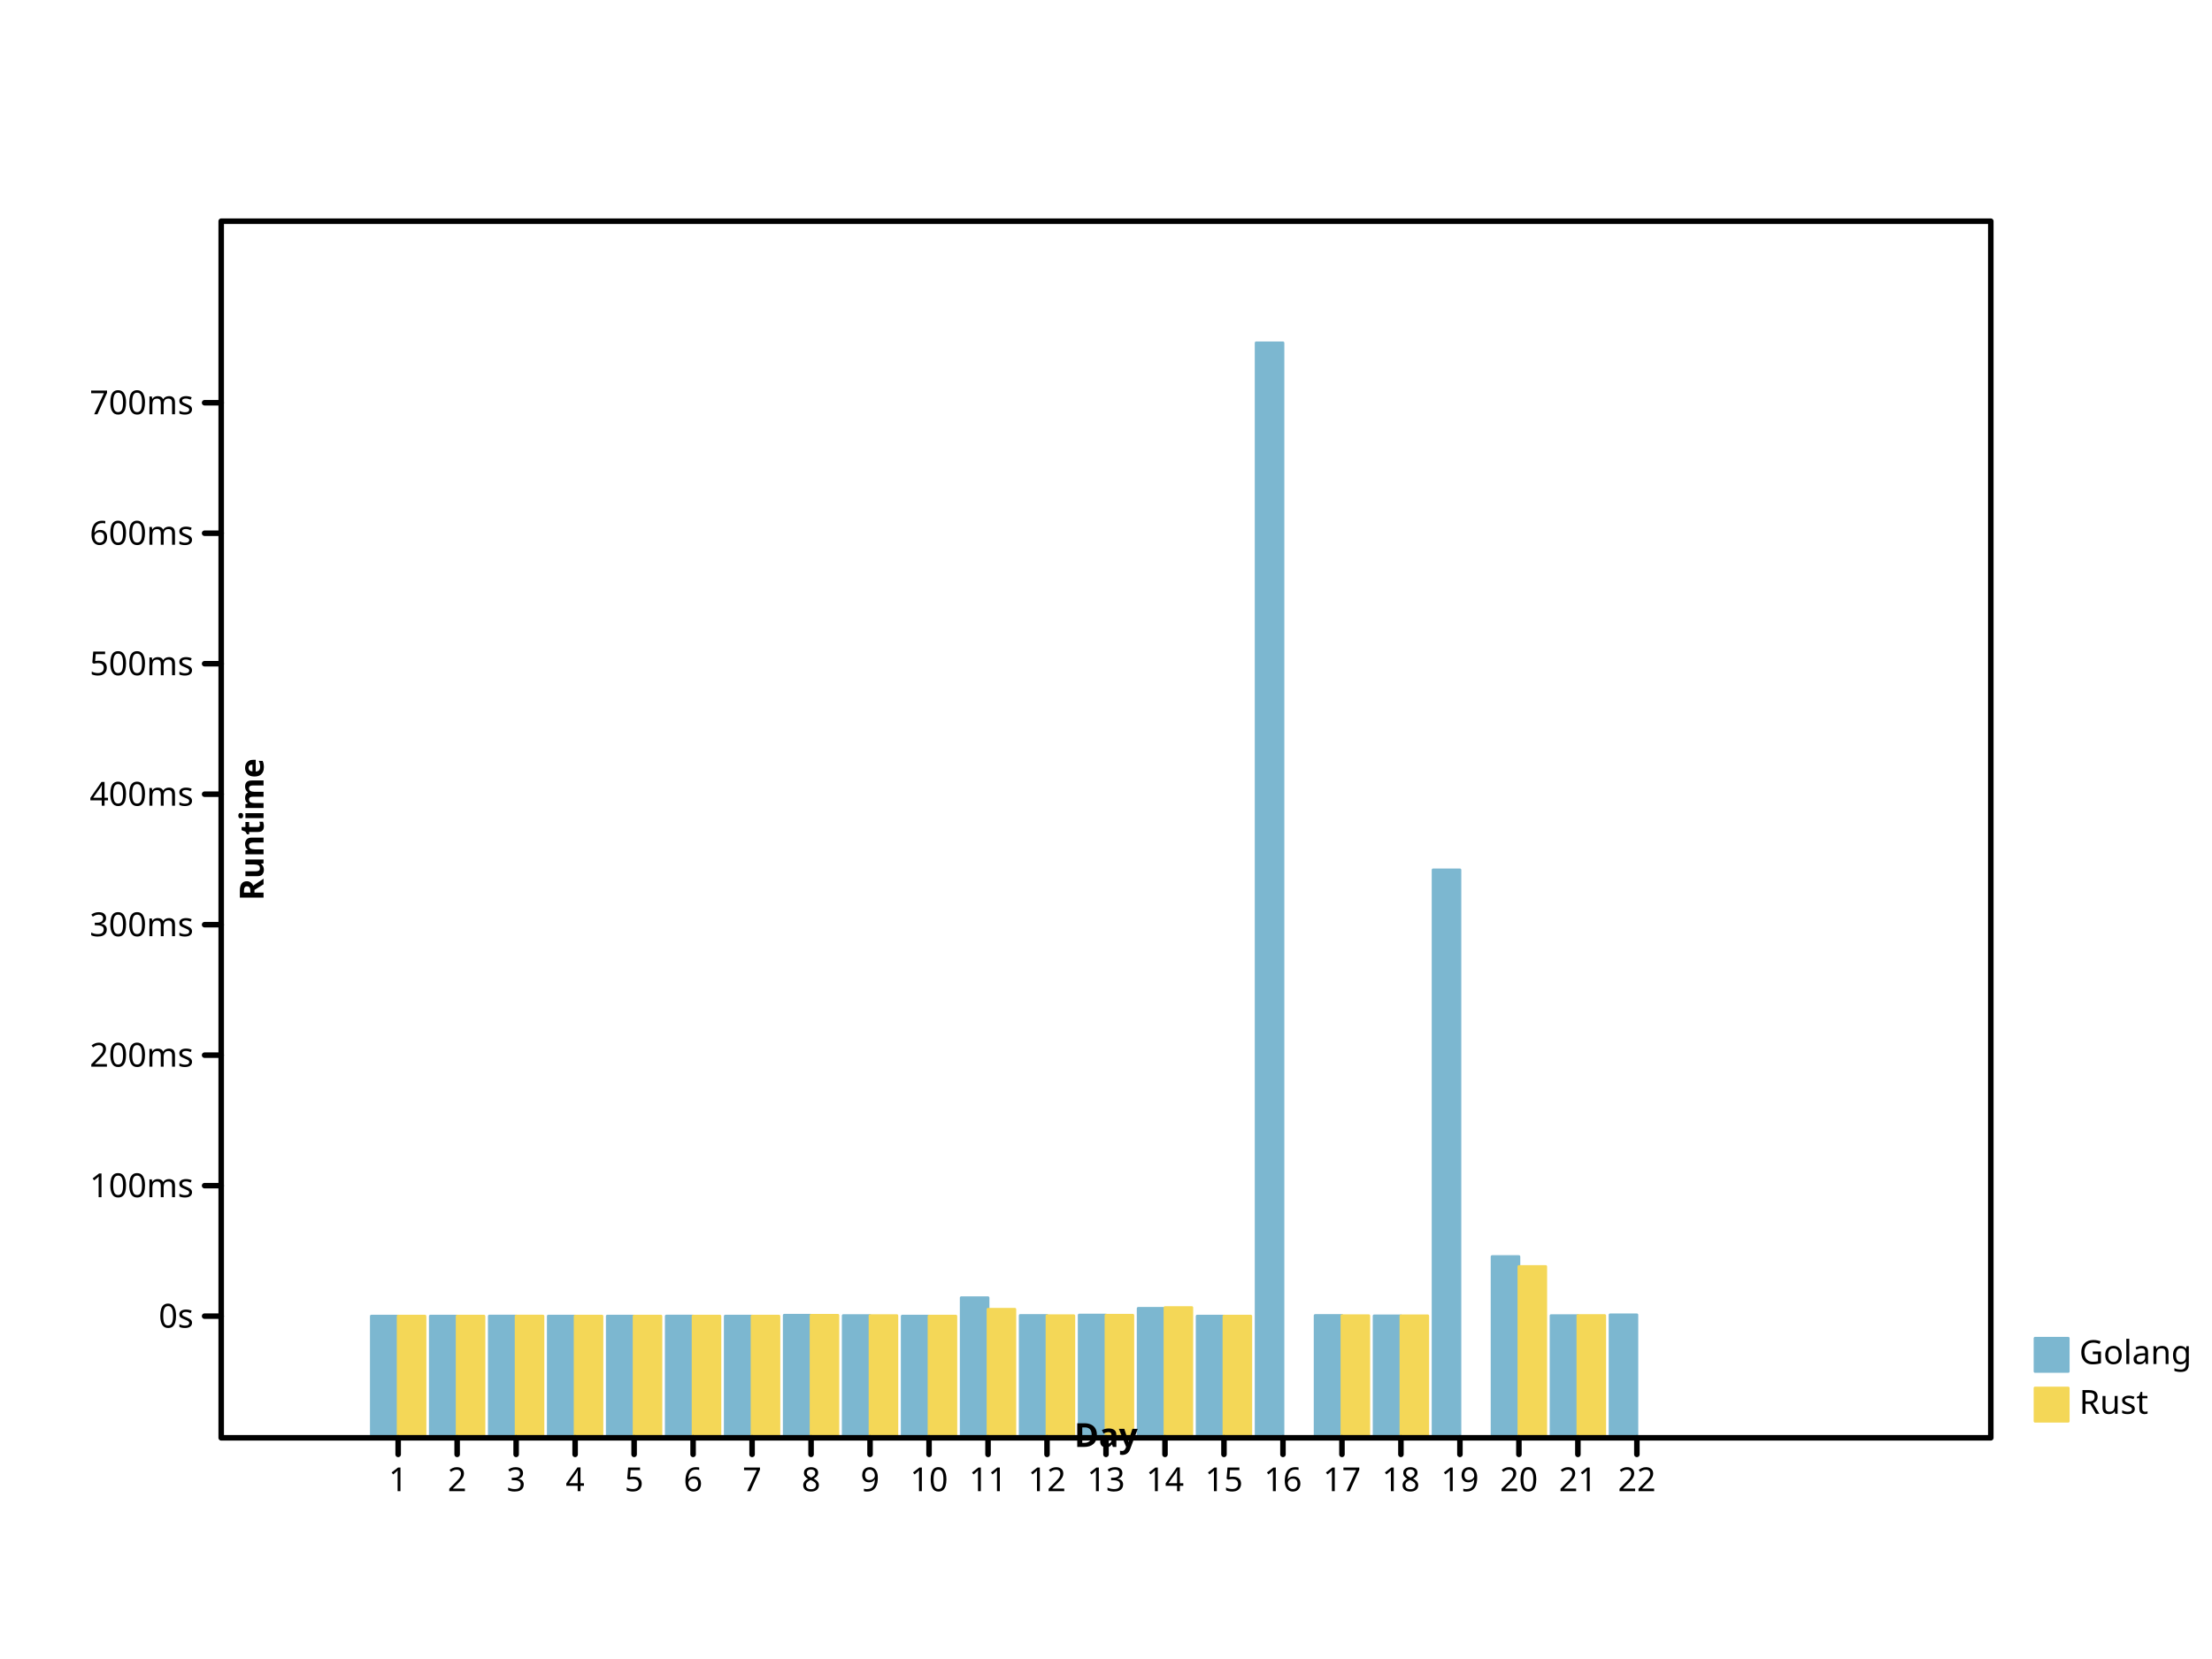
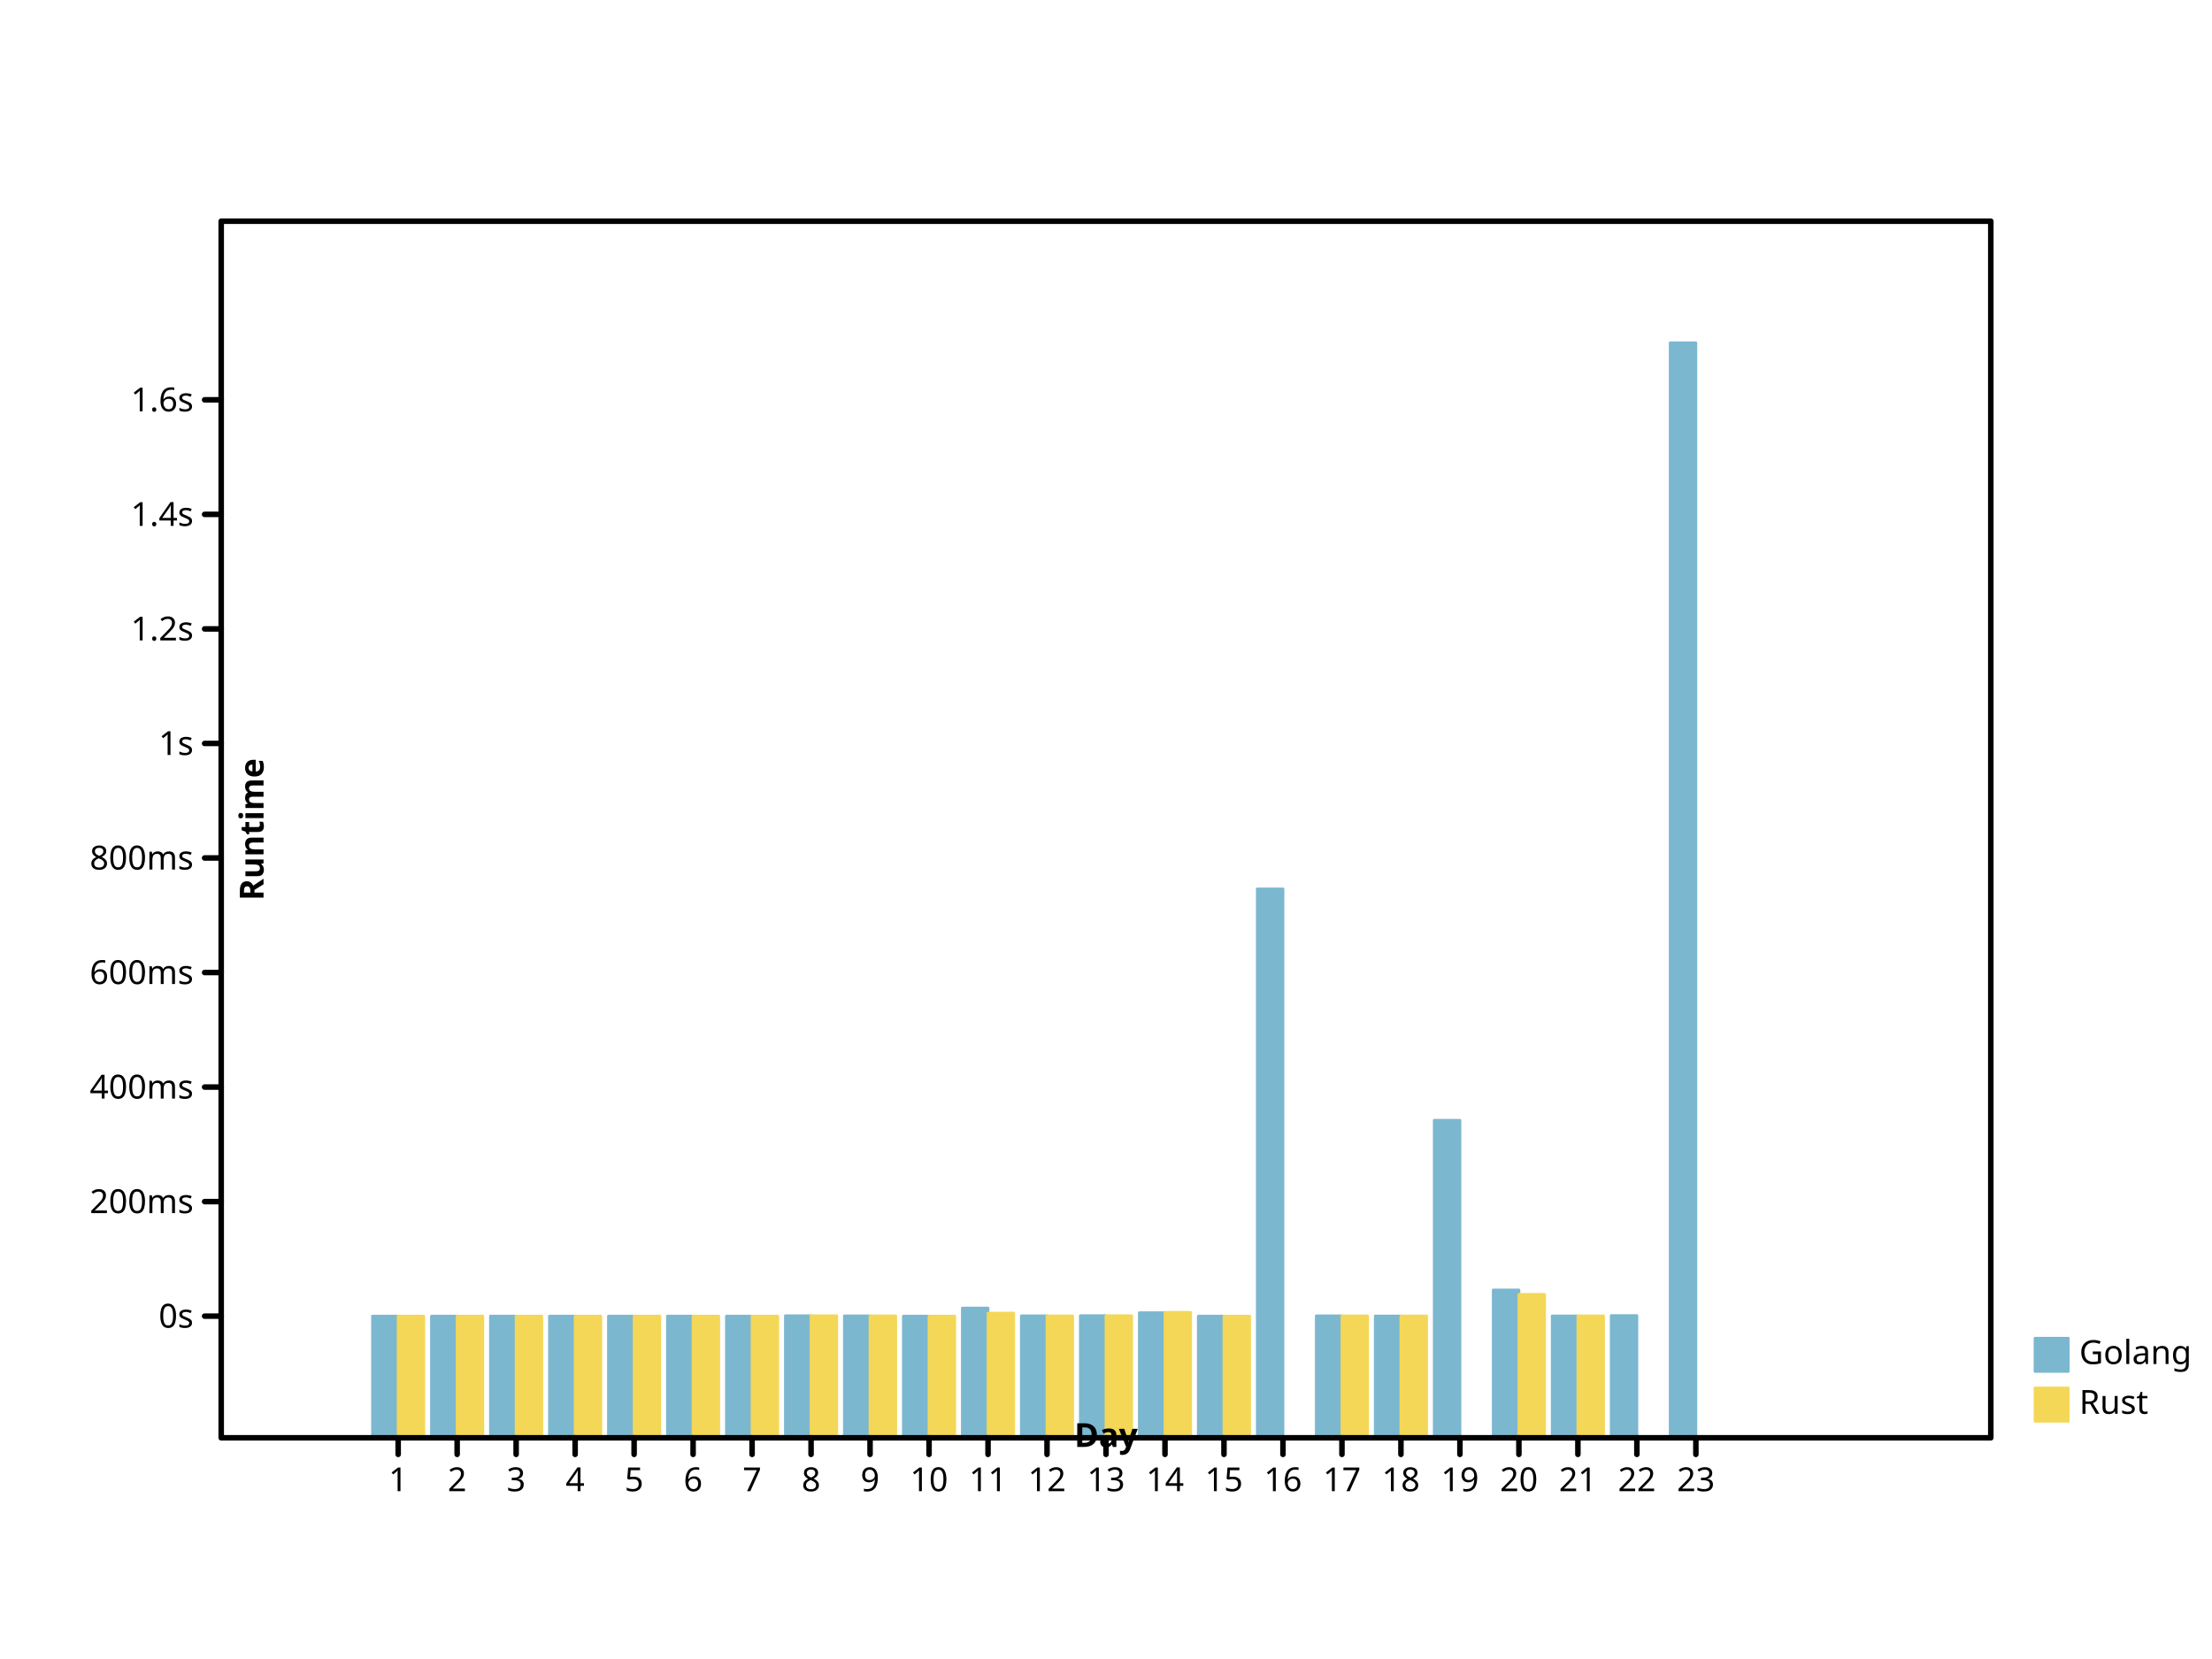
<svg xmlns="http://www.w3.org/2000/svg" viewbox="0 0 800 600" preserveAspectRatio="xMidYMid meet" width="800" height="600">
  <defs>
-     <marker markerUnits="userSpaceOnUse" markerWidth="2%" markerHeight="2%" id="circle" viewBox="0 0 10 10 " refX="5" refY="5">
+     <marker refX="5" refY="5" markerUnits="userSpaceOnUse" markerWidth="2%" markerHeight="2%" id="circle" viewBox="0 0 10 10 ">
      <circle r="3" fill="none" stroke="black" cx="5" cy="5" />
    </marker>
-     <marker refY="5" markerUnits="userSpaceOnUse" markerWidth="2%" markerHeight="2%" id="filled-circle" viewBox="0 0 10 10 " refX="5">
-       <circle fill="black" stroke="none" cx="5" cy="5" r="3" />
+     <marker viewBox="0 0 10 10 " refX="5" refY="5" markerUnits="userSpaceOnUse" markerWidth="2%" markerHeight="2%" id="filled-circle">
+       <circle cx="5" cy="5" r="3" fill="black" stroke="none" />
    </marker>
    <marker viewBox="0 0 10 10 " refX="5" refY="5" markerUnits="userSpaceOnUse" markerWidth="2%" markerHeight="2%" id="square">
      <rect fill="none" stroke="black" x="2" y="2" width="6" height="6" />
    </marker>
-     <marker viewBox="0 0 10 10 " refX="5" refY="5" markerUnits="userSpaceOnUse" markerWidth="2%" markerHeight="2%" id="filled-square">
-       <rect stroke="none" x="2" y="2" width="6" height="6" fill="black" />
+     <marker refY="5" markerUnits="userSpaceOnUse" markerWidth="2%" markerHeight="2%" id="filled-square" viewBox="0 0 10 10 " refX="5">
+       <rect height="6" fill="black" stroke="none" x="2" y="2" width="6" />
    </marker>
  </defs>
-   <g stroke-linejoin="round" transform="translate(80 520 )scale(1 -1 )" fill="hsl(198, 47%, 65%)" stroke="hsl(198, 47%, 65%)" stroke-width="1px" stroke-linecap="round">
-     <rect x="5.430303e+01" y="0" width="9.696970e+00" height="4.400775e+01" vector-effect="non-scaling-stroke" />
-     <rect vector-effect="non-scaling-stroke" x="7.563636e+01" y="0" width="9.696970e+00" height="4.400214e+01" />
-     <rect y="0" width="9.696970e+00" height="4.402350e+01" vector-effect="non-scaling-stroke" x="9.696970e+01" />
-     <rect width="9.696970e+00" height="4.401013e+01" vector-effect="non-scaling-stroke" x="1.183030e+02" y="0" />
-     <rect x="1.396364e+02" y="0" width="9.696970e+00" height="4.400580e+01" vector-effect="non-scaling-stroke" />
-     <rect width="9.696970e+00" height="4.401509e+01" vector-effect="non-scaling-stroke" x="1.609697e+02" y="0" />
-     <rect height="4.401174e+01" vector-effect="non-scaling-stroke" x="1.823030e+02" y="0" width="9.696970e+00" />
-     <rect vector-effect="non-scaling-stroke" x="2.036364e+02" y="0" width="9.696970e+00" height="4.431504e+01" />
-     <rect height="4.418882e+01" vector-effect="non-scaling-stroke" x="2.249697e+02" y="0" width="9.696970e+00" />
-     <rect width="9.696970e+00" height="4.400074e+01" vector-effect="non-scaling-stroke" x="2.463030e+02" y="0" />
-     <rect width="9.696970e+00" height="5.065464e+01" vector-effect="non-scaling-stroke" x="2.676364e+02" y="0" />
-     <rect y="0" width="9.696970e+00" height="4.423888e+01" vector-effect="non-scaling-stroke" x="2.889697e+02" />
-     <rect x="3.103030e+02" y="0" width="9.696970e+00" height="4.438058e+01" vector-effect="non-scaling-stroke" />
-     <rect y="0" width="9.696970e+00" height="4.681037e+01" vector-effect="non-scaling-stroke" x="3.316364e+02" />
-     <rect height="4.400239e+01" vector-effect="non-scaling-stroke" x="3.529697e+02" y="0" width="9.696970e+00" />
-     <rect width="9.696970e+00" height="396" vector-effect="non-scaling-stroke" x="3.743030e+02" y="0" />
-     <rect vector-effect="non-scaling-stroke" x="3.956364e+02" y="0" width="9.696970e+00" height="4.422812e+01" />
-     <rect y="0" width="9.696970e+00" height="4.408930e+01" vector-effect="non-scaling-stroke" x="4.169697e+02" />
-     <rect height="2.053979e+02" vector-effect="non-scaling-stroke" x="4.383030e+02" y="0" width="9.696970e+00" />
-     <rect vector-effect="non-scaling-stroke" x="4.596364e+02" y="0" width="9.696970e+00" height="6.554127e+01" />
-     <rect vector-effect="non-scaling-stroke" x="4.809697e+02" y="0" width="9.696970e+00" height="4.418300e+01" />
-     <rect vector-effect="non-scaling-stroke" x="5.023030e+02" y="0" width="9.696970e+00" height="4.446440e+01" />
+   <g transform="translate(80 520 )scale(1 -1 )" fill="hsl(198, 47%, 65%)" stroke="hsl(198, 47%, 65%)" stroke-width="1px" stroke-linecap="round" stroke-linejoin="round">
+     <rect y="0" width="9.275362e+00" height="4.400340e+01" vector-effect="non-scaling-stroke" x="5.472464e+01" />
+     <rect width="9.275362e+00" height="4.400094e+01" vector-effect="non-scaling-stroke" x="7.605797e+01" y="0" />
+     <rect x="9.739130e+01" y="0" width="9.275362e+00" height="4.401031e+01" vector-effect="non-scaling-stroke" />
+     <rect x="1.187246e+02" y="0" width="9.275362e+00" height="4.400445e+01" vector-effect="non-scaling-stroke" />
+     <rect x="1.400580e+02" y="0" width="9.275362e+00" height="4.400254e+01" vector-effect="non-scaling-stroke" />
+     <rect y="0" width="9.275362e+00" height="4.400662e+01" vector-effect="non-scaling-stroke" x="1.613913e+02" />
+     <rect y="0" width="9.275362e+00" height="4.400515e+01" vector-effect="non-scaling-stroke" x="1.827246e+02" />
+     <rect width="9.275362e+00" height="4.413827e+01" vector-effect="non-scaling-stroke" x="2.040580e+02" y="0" />
+     <rect vector-effect="non-scaling-stroke" x="2.253913e+02" y="0" width="9.275362e+00" height="4.408287e+01" />
+     <rect width="9.275362e+00" height="4.400033e+01" vector-effect="non-scaling-stroke" x="2.467246e+02" y="0" />
+     <rect y="0" width="9.275362e+00" height="4.692071e+01" vector-effect="non-scaling-stroke" x="2.680580e+02" />
+     <rect width="9.275362e+00" height="4.410484e+01" vector-effect="non-scaling-stroke" x="2.893913e+02" y="0" />
+     <rect height="4.416704e+01" vector-effect="non-scaling-stroke" x="3.107246e+02" y="0" width="9.275362e+00" />
+     <rect x="3.320580e+02" y="0" width="9.275362e+00" height="4.523347e+01" vector-effect="non-scaling-stroke" />
+     <rect width="9.275362e+00" height="4.400105e+01" vector-effect="non-scaling-stroke" x="3.533913e+02" y="0" />
+     <rect x="3.747246e+02" y="0" width="9.275362e+00" height="1.984923e+02" vector-effect="non-scaling-stroke" />
+     <rect width="9.275362e+00" height="4.410012e+01" vector-effect="non-scaling-stroke" x="3.960580e+02" y="0" />
+     <rect y="0" width="9.275362e+00" height="4.403919e+01" vector-effect="non-scaling-stroke" x="4.173913e+02" />
+     <rect width="9.275362e+00" height="1.148373e+02" vector-effect="non-scaling-stroke" x="4.387246e+02" y="0" />
+     <rect width="9.275362e+00" height="5.345443e+01" vector-effect="non-scaling-stroke" x="4.600580e+02" y="0" />
+     <rect height="4.407537e+01" vector-effect="non-scaling-stroke" x="4.813913e+02" y="0" width="9.275362e+00" />
+     <rect y="0" width="9.275362e+00" height="4.420383e+01" vector-effect="non-scaling-stroke" x="5.027246e+02" />
+     <rect y="0" width="9.275362e+00" height="396" vector-effect="non-scaling-stroke" x="5.240580e+02" />
  </g>
-   <g fill="hsl(49, 88%, 65%)" stroke="hsl(49, 88%, 65%)" stroke-width="1px" stroke-linecap="round" stroke-linejoin="round" transform="translate(80 520 )scale(1 -1 )">
-     <rect vector-effect="non-scaling-stroke" x="6.400000e+01" y="0" width="9.696970e+00" height="4.400351e+01" />
-     <rect width="9.696970e+00" height="4.400051e+01" vector-effect="non-scaling-stroke" x="8.533333e+01" y="0" />
-     <rect height="4.401775e+01" vector-effect="non-scaling-stroke" x="1.066667e+02" y="0" width="9.696970e+00" />
-     <rect x="128" y="0" width="9.696970e+00" height="4.400605e+01" vector-effect="non-scaling-stroke" />
-     <rect vector-effect="non-scaling-stroke" x="1.493333e+02" y="0" width="9.696970e+00" height="4.400468e+01" />
-     <rect width="9.696970e+00" height="4.400897e+01" vector-effect="non-scaling-stroke" x="1.706667e+02" y="0" />
-     <rect vector-effect="non-scaling-stroke" x="192" y="0" width="9.696970e+00" height="4.401049e+01" />
-     <rect x="2.133333e+02" y="0" width="9.696970e+00" height="4.430561e+01" vector-effect="non-scaling-stroke" />
-     <rect height="4.418252e+01" vector-effect="non-scaling-stroke" x="2.346667e+02" y="0" width="9.696970e+00" />
-     <rect y="0" width="9.696970e+00" height="4.400056e+01" vector-effect="non-scaling-stroke" x="256" />
-     <rect width="9.696970e+00" height="4.648442e+01" vector-effect="non-scaling-stroke" x="2.773333e+02" y="0" />
-     <rect width="9.696970e+00" height="4.414919e+01" vector-effect="non-scaling-stroke" x="2.986667e+02" y="0" />
-     <rect vector-effect="non-scaling-stroke" x="320" y="0" width="9.696970e+00" height="4.432268e+01" />
-     <rect y="0" width="9.696970e+00" height="4.709541e+01" vector-effect="non-scaling-stroke" x="3.413333e+02" />
-     <rect width="9.696970e+00" height="4.400101e+01" vector-effect="non-scaling-stroke" x="3.626667e+02" y="0" />
-     <rect y="0" width="9.696970e+00" height="4.415595e+01" vector-effect="non-scaling-stroke" x="4.053333e+02" />
-     <rect width="9.696970e+00" height="4.410479e+01" vector-effect="non-scaling-stroke" x="4.266667e+02" y="0" />
-     <rect height="6.194657e+01" vector-effect="non-scaling-stroke" x="4.693333e+02" y="0" width="9.696970e+00" />
-     <rect vector-effect="non-scaling-stroke" x="4.906667e+02" y="0" width="9.696970e+00" height="4.421322e+01" />
+   <g stroke="hsl(49, 88%, 65%)" stroke-width="1px" stroke-linecap="round" stroke-linejoin="round" transform="translate(80 520 )scale(1 -1 )" fill="hsl(49, 88%, 65%)">
+     <rect height="4.400154e+01" vector-effect="non-scaling-stroke" x="64" y="0" width="9.275362e+00" />
+     <rect x="8.533333e+01" y="0" width="9.275362e+00" height="4.400023e+01" vector-effect="non-scaling-stroke" />
+     <rect vector-effect="non-scaling-stroke" x="1.066667e+02" y="0" width="9.275362e+00" height="4.400779e+01" />
+     <rect x="1.280000e+02" y="0" width="9.275362e+00" height="4.400266e+01" vector-effect="non-scaling-stroke" />
+     <rect width="9.275362e+00" height="4.400205e+01" vector-effect="non-scaling-stroke" x="1.493333e+02" y="0" />
+     <rect vector-effect="non-scaling-stroke" x="1.706667e+02" y="0" width="9.275362e+00" height="4.400394e+01" />
+     <rect x="192" y="0" width="9.275362e+00" height="4.400461e+01" vector-effect="non-scaling-stroke" />
+     <rect width="9.275362e+00" height="4.413413e+01" vector-effect="non-scaling-stroke" x="2.133333e+02" y="0" />
+     <rect height="4.408011e+01" vector-effect="non-scaling-stroke" x="2.346667e+02" y="0" width="9.275362e+00" />
+     <rect x="256" y="0" width="9.275362e+00" height="4.400025e+01" vector-effect="non-scaling-stroke" />
+     <rect vector-effect="non-scaling-stroke" x="2.773333e+02" y="0" width="9.275362e+00" height="4.509041e+01" />
+     <rect x="2.986667e+02" y="0" width="9.275362e+00" height="4.406548e+01" vector-effect="non-scaling-stroke" />
+     <rect x="320" y="0" width="9.275362e+00" height="4.414163e+01" vector-effect="non-scaling-stroke" />
+     <rect x="3.413333e+02" y="0" width="9.275362e+00" height="4.535857e+01" vector-effect="non-scaling-stroke" />
+     <rect vector-effect="non-scaling-stroke" x="3.626667e+02" y="0" width="9.275362e+00" height="4.400044e+01" />
+     <rect height="4.406845e+01" vector-effect="non-scaling-stroke" x="4.053333e+02" y="0" width="9.275362e+00" />
+     <rect x="4.266667e+02" y="0" width="9.275362e+00" height="4.404599e+01" vector-effect="non-scaling-stroke" />
+     <rect width="9.275362e+00" height="5.187673e+01" vector-effect="non-scaling-stroke" x="4.693333e+02" y="0" />
+     <rect y="0" width="9.275362e+00" height="4.409358e+01" vector-effect="non-scaling-stroke" x="4.906667e+02" />
  </g>
-   <g stroke="hsl(198, 47%, 65%)" font-family="sans-serif" dominant-baseline="hanging" stroke-linecap="round" font-size="12px" text-anchor="start" font-style="normal" font-weight="normal" fill="hsl(198, 47%, 65%)" stroke-width="1px" stroke-linejoin="round">
+   <g font-weight="normal" stroke-width="1px" stroke-linecap="round" font-style="normal" fill="hsl(198, 47%, 65%)" stroke="hsl(198, 47%, 65%)" text-anchor="start" stroke-linejoin="round" dominant-baseline="hanging" font-family="sans-serif" font-size="12px">
    <rect width="12" height="12" vector-effect="non-scaling-stroke" x="736" y="484" />
    <g fill="black" stroke="black">
-       <text y="484" dominant-baseline="hanging" stroke="none" vector-effect="non-scaling-stroke" x="752">Golang</text>
+       <text x="752" y="484" dominant-baseline="hanging" stroke="none" vector-effect="non-scaling-stroke">Golang</text>
    </g>
-     <g stroke-linejoin="round" stroke="hsl(49, 88%, 65%)" font-weight="normal" fill="hsl(49, 88%, 65%)" stroke-width="1px" stroke-linecap="round" font-size="12px" text-anchor="start" font-family="sans-serif" font-style="normal" dominant-baseline="hanging">
-       <rect width="12" height="12" vector-effect="non-scaling-stroke" x="736" y="502" />
-       <g stroke="black" fill="black">
-         <text dominant-baseline="hanging" stroke="none" vector-effect="non-scaling-stroke" x="752" y="502">Rust</text>
-         <g text-anchor="start" fill="none" font-style="normal" stroke-linecap="round" dominant-baseline="hanging" font-family="sans-serif" font-weight="normal" font-size="12px" stroke-linejoin="round" stroke-width="2px">
-           <rect y="80" width="640" height="440" vector-effect="non-scaling-stroke" x="80" />
+     <g stroke-linejoin="round" stroke="hsl(49, 88%, 65%)" stroke-width="1px" font-family="sans-serif" text-anchor="start" font-weight="normal" dominant-baseline="hanging" fill="hsl(49, 88%, 65%)" stroke-linecap="round" font-size="12px" font-style="normal">
+       <rect vector-effect="non-scaling-stroke" x="736" y="502" width="12" height="12" />
+       <g fill="black" stroke="black">
+         <text stroke="none" vector-effect="non-scaling-stroke" x="752" y="502" dominant-baseline="hanging">Rust</text>
+         <g font-size="12px" font-weight="normal" text-anchor="start" font-family="sans-serif" stroke-width="2px" font-style="normal" fill="none" dominant-baseline="hanging" stroke-linejoin="round" stroke-linecap="round">
+           <rect vector-effect="non-scaling-stroke" x="80" y="80" width="640" height="440" />
        </g>
-         <g stroke-linejoin="round" dominant-baseline="hanging" transform="translate(80 520 )scale(1 -1 )" fill="none" stroke-linecap="round" stroke-width="2px" font-size="12px" text-anchor="start" stroke="black" font-family="sans-serif" font-style="normal" font-weight="normal">
-           <path vector-effect="non-scaling-stroke" d="M64,0 L64,-6 M8.533333e+01,0 L8.533333e+01,-6 M1.066667e+02,0 L1.066667e+02,-6 M128,0 L128,-6 M1.493333e+02,0 L1.493333e+02,-6 M1.706667e+02,0 L1.706667e+02,-6 M192,0 L192,-6 M2.133333e+02,0 L2.133333e+02,-6 M2.346667e+02,0 L2.346667e+02,-6 M256,0 L256,-6 M2.773333e+02,0 L2.773333e+02,-6 M2.986667e+02,0 L2.986667e+02,-6 M320,0 L320,-6 M3.413333e+02,0 L3.413333e+02,-6 M3.626667e+02,0 L3.626667e+02,-6 M384,0 L384,-6 M4.053333e+02,0 L4.053333e+02,-6 M4.266667e+02,0 L4.266667e+02,-6 M448,0 L448,-6 M4.693333e+02,0 L4.693333e+02,-6 M4.906667e+02,0 L4.906667e+02,-6 M512,0 L512,-6 " />
+         <g stroke-linejoin="round" font-weight="normal" fill="none" font-size="12px" text-anchor="start" transform="translate(80 520 )scale(1 -1 )" dominant-baseline="hanging" stroke="black" stroke-width="2px" stroke-linecap="round" font-family="sans-serif" font-style="normal">
+           <path vector-effect="non-scaling-stroke" d="M64,0 L64,-6 M8.533333e+01,0 L8.533333e+01,-6 M1.066667e+02,0 L1.066667e+02,-6 M128,0 L128,-6 M1.493333e+02,0 L1.493333e+02,-6 M1.706667e+02,0 L1.706667e+02,-6 M192,0 L192,-6 M2.133333e+02,0 L2.133333e+02,-6 M2.346667e+02,0 L2.346667e+02,-6 M256,0 L256,-6 M2.773333e+02,0 L2.773333e+02,-6 M2.986667e+02,0 L2.986667e+02,-6 M320,0 L320,-6 M3.413333e+02,0 L3.413333e+02,-6 M3.626667e+02,0 L3.626667e+02,-6 M384,0 L384,-6 M4.053333e+02,0 L4.053333e+02,-6 M4.266667e+02,0 L4.266667e+02,-6 M448,0 L448,-6 M4.693333e+02,0 L4.693333e+02,-6 M4.906667e+02,0 L4.906667e+02,-6 M512,0 L512,-6 M5.333333e+02,0 L5.333333e+02,-6 " />
        </g>
-         <g transform="translate(80 520 )scale(1 1 )" font-style="normal" font-size="12px" fill="black" stroke-width="2px" stroke-linecap="round" dominant-baseline="hanging" stroke="black" font-family="sans-serif" font-weight="normal" text-anchor="middle" stroke-linejoin="round">
-           <text dominant-baseline="hanging" stroke="none" vector-effect="non-scaling-stroke" x="64" y="10">1</text>
-           <text dominant-baseline="hanging" stroke="none" vector-effect="non-scaling-stroke" x="8.533333e+01" y="10">2</text>
-           <text x="1.066667e+02" y="10" dominant-baseline="hanging" stroke="none" vector-effect="non-scaling-stroke">3</text>
-           <text vector-effect="non-scaling-stroke" x="128" y="10" dominant-baseline="hanging" stroke="none">4</text>
+         <g font-weight="normal" stroke-linejoin="round" fill="black" stroke="black" stroke-width="2px" stroke-linecap="round" font-size="12px" font-style="normal" dominant-baseline="hanging" font-family="sans-serif" text-anchor="middle" transform="translate(80 520 )scale(1 1 )">
+           <text vector-effect="non-scaling-stroke" x="64" y="10" dominant-baseline="hanging" stroke="none">1</text>
+           <text vector-effect="non-scaling-stroke" x="8.533333e+01" y="10" dominant-baseline="hanging" stroke="none">2</text>
+           <text vector-effect="non-scaling-stroke" x="1.066667e+02" y="10" dominant-baseline="hanging" stroke="none">3</text>
+           <text dominant-baseline="hanging" stroke="none" vector-effect="non-scaling-stroke" x="128" y="10">4</text>
          <text y="10" dominant-baseline="hanging" stroke="none" vector-effect="non-scaling-stroke" x="1.493333e+02">5</text>
          <text stroke="none" vector-effect="non-scaling-stroke" x="1.706667e+02" y="10" dominant-baseline="hanging">6</text>
          <text x="192" y="10" dominant-baseline="hanging" stroke="none" vector-effect="non-scaling-stroke">7</text>
-           <text y="10" dominant-baseline="hanging" stroke="none" vector-effect="non-scaling-stroke" x="2.133333e+02">8</text>
+           <text stroke="none" vector-effect="non-scaling-stroke" x="2.133333e+02" y="10" dominant-baseline="hanging">8</text>
          <text y="10" dominant-baseline="hanging" stroke="none" vector-effect="non-scaling-stroke" x="2.346667e+02">9</text>
-           <text dominant-baseline="hanging" stroke="none" vector-effect="non-scaling-stroke" x="256" y="10">10</text>
-           <text dominant-baseline="hanging" stroke="none" vector-effect="non-scaling-stroke" x="2.773333e+02" y="10">11</text>
-           <text x="2.986667e+02" y="10" dominant-baseline="hanging" stroke="none" vector-effect="non-scaling-stroke">12</text>
-           <text x="320" y="10" dominant-baseline="hanging" stroke="none" vector-effect="non-scaling-stroke">13</text>
-           <text stroke="none" vector-effect="non-scaling-stroke" x="3.413333e+02" y="10" dominant-baseline="hanging">14</text>
-           <text dominant-baseline="hanging" stroke="none" vector-effect="non-scaling-stroke" x="3.626667e+02" y="10">15</text>
+           <text vector-effect="non-scaling-stroke" x="256" y="10" dominant-baseline="hanging" stroke="none">10</text>
+           <text y="10" dominant-baseline="hanging" stroke="none" vector-effect="non-scaling-stroke" x="2.773333e+02">11</text>
+           <text vector-effect="non-scaling-stroke" x="2.986667e+02" y="10" dominant-baseline="hanging" stroke="none">12</text>
+           <text dominant-baseline="hanging" stroke="none" vector-effect="non-scaling-stroke" x="320" y="10">13</text>
+           <text vector-effect="non-scaling-stroke" x="3.413333e+02" y="10" dominant-baseline="hanging" stroke="none">14</text>
+           <text vector-effect="non-scaling-stroke" x="3.626667e+02" y="10" dominant-baseline="hanging" stroke="none">15</text>
          <text vector-effect="non-scaling-stroke" x="384" y="10" dominant-baseline="hanging" stroke="none">16</text>
          <text dominant-baseline="hanging" stroke="none" vector-effect="non-scaling-stroke" x="4.053333e+02" y="10">17</text>
-           <text stroke="none" vector-effect="non-scaling-stroke" x="4.266667e+02" y="10" dominant-baseline="hanging">18</text>
-           <text x="448" y="10" dominant-baseline="hanging" stroke="none" vector-effect="non-scaling-stroke">19</text>
-           <text stroke="none" vector-effect="non-scaling-stroke" x="4.693333e+02" y="10" dominant-baseline="hanging">20</text>
-           <text vector-effect="non-scaling-stroke" x="4.906667e+02" y="10" dominant-baseline="hanging" stroke="none">21</text>
-           <text vector-effect="non-scaling-stroke" x="512" y="10" dominant-baseline="hanging" stroke="none">22</text>
+           <text x="4.266667e+02" y="10" dominant-baseline="hanging" stroke="none" vector-effect="non-scaling-stroke">18</text>
+           <text stroke="none" vector-effect="non-scaling-stroke" x="448" y="10" dominant-baseline="hanging">19</text>
+           <text y="10" dominant-baseline="hanging" stroke="none" vector-effect="non-scaling-stroke" x="4.693333e+02">20</text>
+           <text dominant-baseline="hanging" stroke="none" vector-effect="non-scaling-stroke" x="4.906667e+02" y="10">21</text>
+           <text stroke="none" vector-effect="non-scaling-stroke" x="512" y="10" dominant-baseline="hanging">22</text>
+           <text dominant-baseline="hanging" stroke="none" vector-effect="non-scaling-stroke" x="5.333333e+02" y="10">23</text>
        </g>
-         <g font-style="normal" dominant-baseline="baseline" transform="translate(80 520 )scale(1 1 )rotate(0 0 0 )" stroke-linecap="round" font-size="12px" text-anchor="middle" font-family="sans-serif" font-weight="bold" fill="black" stroke-width="2px" stroke-linejoin="round" stroke="black">
-           <text stroke="none" vector-effect="non-scaling-stroke" x="320" y="-6" dominant-baseline="baseline">Day</text>
+         <g transform="translate(80 520 )scale(1 1 )rotate(0 0 0 )" dominant-baseline="baseline" font-weight="bold" fill="black" stroke-linecap="round" text-anchor="middle" font-size="12px" stroke-linejoin="round" font-style="normal" stroke="black" stroke-width="2px" font-family="sans-serif">
+           <text y="-6" dominant-baseline="baseline" stroke="none" vector-effect="non-scaling-stroke" x="320">Day</text>
        </g>
-         <g stroke-width="2px" dominant-baseline="baseline" stroke="black" font-family="sans-serif" stroke-linejoin="round" text-anchor="middle" fill="black" font-style="normal" font-weight="bold" transform="translate(80 520 )scale(1 -1 )" stroke-linecap="round" font-size="12px">
-           <path vector-effect="non-scaling-stroke" d="M0,44 L-6,44 M0,9.119185e+01 L-6,9.119185e+01 M0,1.383837e+02 L-6,1.383837e+02 M0,1.855756e+02 L-6,1.855756e+02 M0,2.327674e+02 L-6,2.327674e+02 M0,2.799593e+02 L-6,2.799593e+02 M0,3.271511e+02 L-6,3.271511e+02 M0,3.743430e+02 L-6,3.743430e+02 " />
+         <g stroke-linejoin="round" dominant-baseline="baseline" font-style="normal" font-size="12px" font-weight="bold" fill="black" stroke="black" stroke-width="2px" stroke-linecap="round" font-family="sans-serif" text-anchor="middle" transform="translate(80 520 )scale(1 -1 )">
+           <path vector-effect="non-scaling-stroke" d="M0,44 L-6,44 M0,8.542487e+01 L-6,8.542487e+01 M0,1.268497e+02 L-6,1.268497e+02 M0,1.682746e+02 L-6,1.682746e+02 M0,2.096995e+02 L-6,2.096995e+02 M0,2.511243e+02 L-6,2.511243e+02 M0,2.925492e+02 L-6,2.925492e+02 M0,3.339741e+02 L-6,3.339741e+02 M0,3.753989e+02 L-6,3.753989e+02 " />
        </g>
-         <g font-size="12px" text-anchor="end" fill="black" stroke-width="2px" stroke-linecap="round" stroke-linejoin="round" stroke="black" font-family="sans-serif" dominant-baseline="middle" transform="translate(80 520 )scale(1 1 )" font-style="normal" font-weight="normal">
-           <text x="-10" y="-44" dominant-baseline="middle" stroke="none" vector-effect="non-scaling-stroke">0s</text>
-           <text vector-effect="non-scaling-stroke" x="-10" y="-9.119185e+01" dominant-baseline="middle" stroke="none">100ms</text>
-           <text vector-effect="non-scaling-stroke" x="-10" y="-1.383837e+02" dominant-baseline="middle" stroke="none">200ms</text>
-           <text x="-10" y="-1.855756e+02" dominant-baseline="middle" stroke="none" vector-effect="non-scaling-stroke">300ms</text>
-           <text vector-effect="non-scaling-stroke" x="-10" y="-2.327674e+02" dominant-baseline="middle" stroke="none">400ms</text>
-           <text stroke="none" vector-effect="non-scaling-stroke" x="-10" y="-2.799593e+02" dominant-baseline="middle">500ms</text>
-           <text x="-10" y="-3.271511e+02" dominant-baseline="middle" stroke="none" vector-effect="non-scaling-stroke">600ms</text>
-           <text stroke="none" vector-effect="non-scaling-stroke" x="-10" y="-3.743430e+02" dominant-baseline="middle">700ms</text>
+         <g stroke-width="2px" transform="translate(80 520 )scale(1 1 )" stroke-linejoin="round" font-size="12px" font-style="normal" fill="black" stroke="black" dominant-baseline="middle" font-weight="normal" stroke-linecap="round" font-family="sans-serif" text-anchor="end">
+           <text stroke="none" vector-effect="non-scaling-stroke" x="-10" y="-44" dominant-baseline="middle">0s</text>
+           <text x="-10" y="-8.542487e+01" dominant-baseline="middle" stroke="none" vector-effect="non-scaling-stroke">200ms</text>
+           <text y="-1.268497e+02" dominant-baseline="middle" stroke="none" vector-effect="non-scaling-stroke" x="-10">400ms</text>
+           <text y="-1.682746e+02" dominant-baseline="middle" stroke="none" vector-effect="non-scaling-stroke" x="-10">600ms</text>
+           <text x="-10" y="-2.096995e+02" dominant-baseline="middle" stroke="none" vector-effect="non-scaling-stroke">800ms</text>
+           <text y="-2.511243e+02" dominant-baseline="middle" stroke="none" vector-effect="non-scaling-stroke" x="-10">1s</text>
+           <text x="-10" y="-2.925492e+02" dominant-baseline="middle" stroke="none" vector-effect="non-scaling-stroke">1.2s</text>
+           <text x="-10" y="-3.339741e+02" dominant-baseline="middle" stroke="none" vector-effect="non-scaling-stroke">1.4s</text>
+           <text dominant-baseline="middle" stroke="none" vector-effect="non-scaling-stroke" x="-10" y="-3.753989e+02">1.6s</text>
        </g>
-         <g font-size="12px" font-family="sans-serif" dominant-baseline="hanging" text-anchor="middle" fill="black" stroke-linejoin="round" stroke="black" font-style="normal" font-weight="bold" stroke-width="2px" stroke-linecap="round" transform="translate(80 520 )scale(1 1 )rotate(-90 0 0 )">
-           <text dominant-baseline="hanging" stroke="none" vector-effect="non-scaling-stroke" x="220" y="6">Runtime</text>
+         <g text-anchor="middle" transform="translate(80 520 )scale(1 1 )rotate(-90 0 0 )" stroke-linejoin="round" dominant-baseline="hanging" font-family="sans-serif" font-size="12px" font-style="normal" font-weight="bold" fill="black" stroke="black" stroke-width="2px" stroke-linecap="round">
+           <text vector-effect="non-scaling-stroke" x="220" y="6" dominant-baseline="hanging" stroke="none">Runtime</text>
        </g>
      </g>
    </g>
  </g>
</svg>
